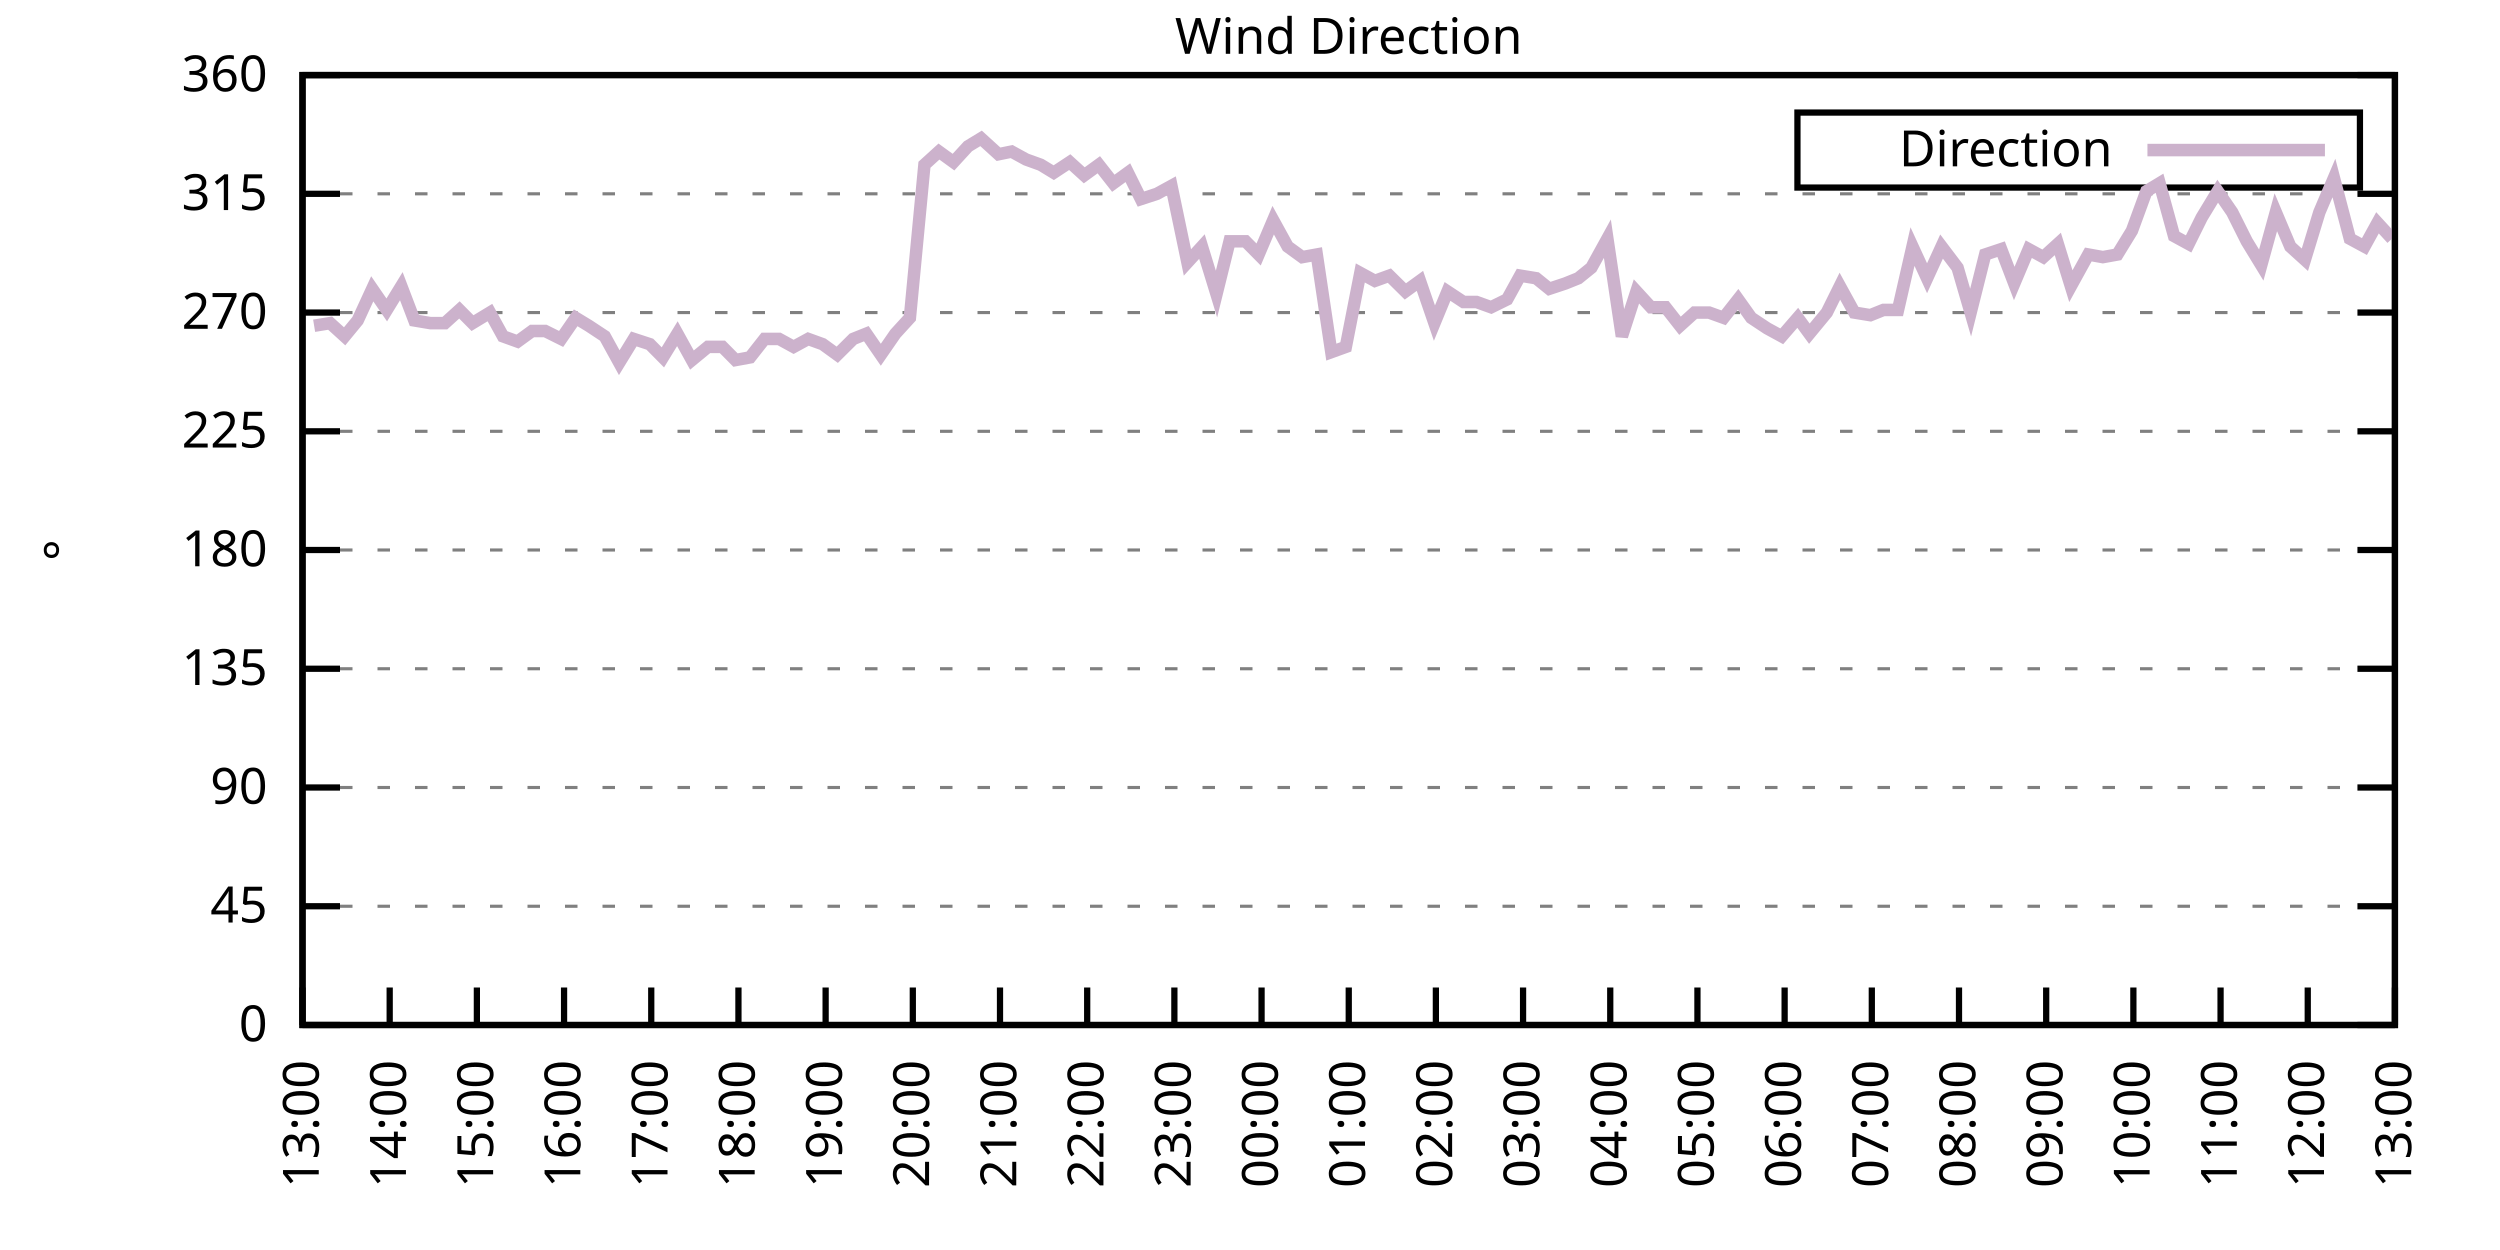
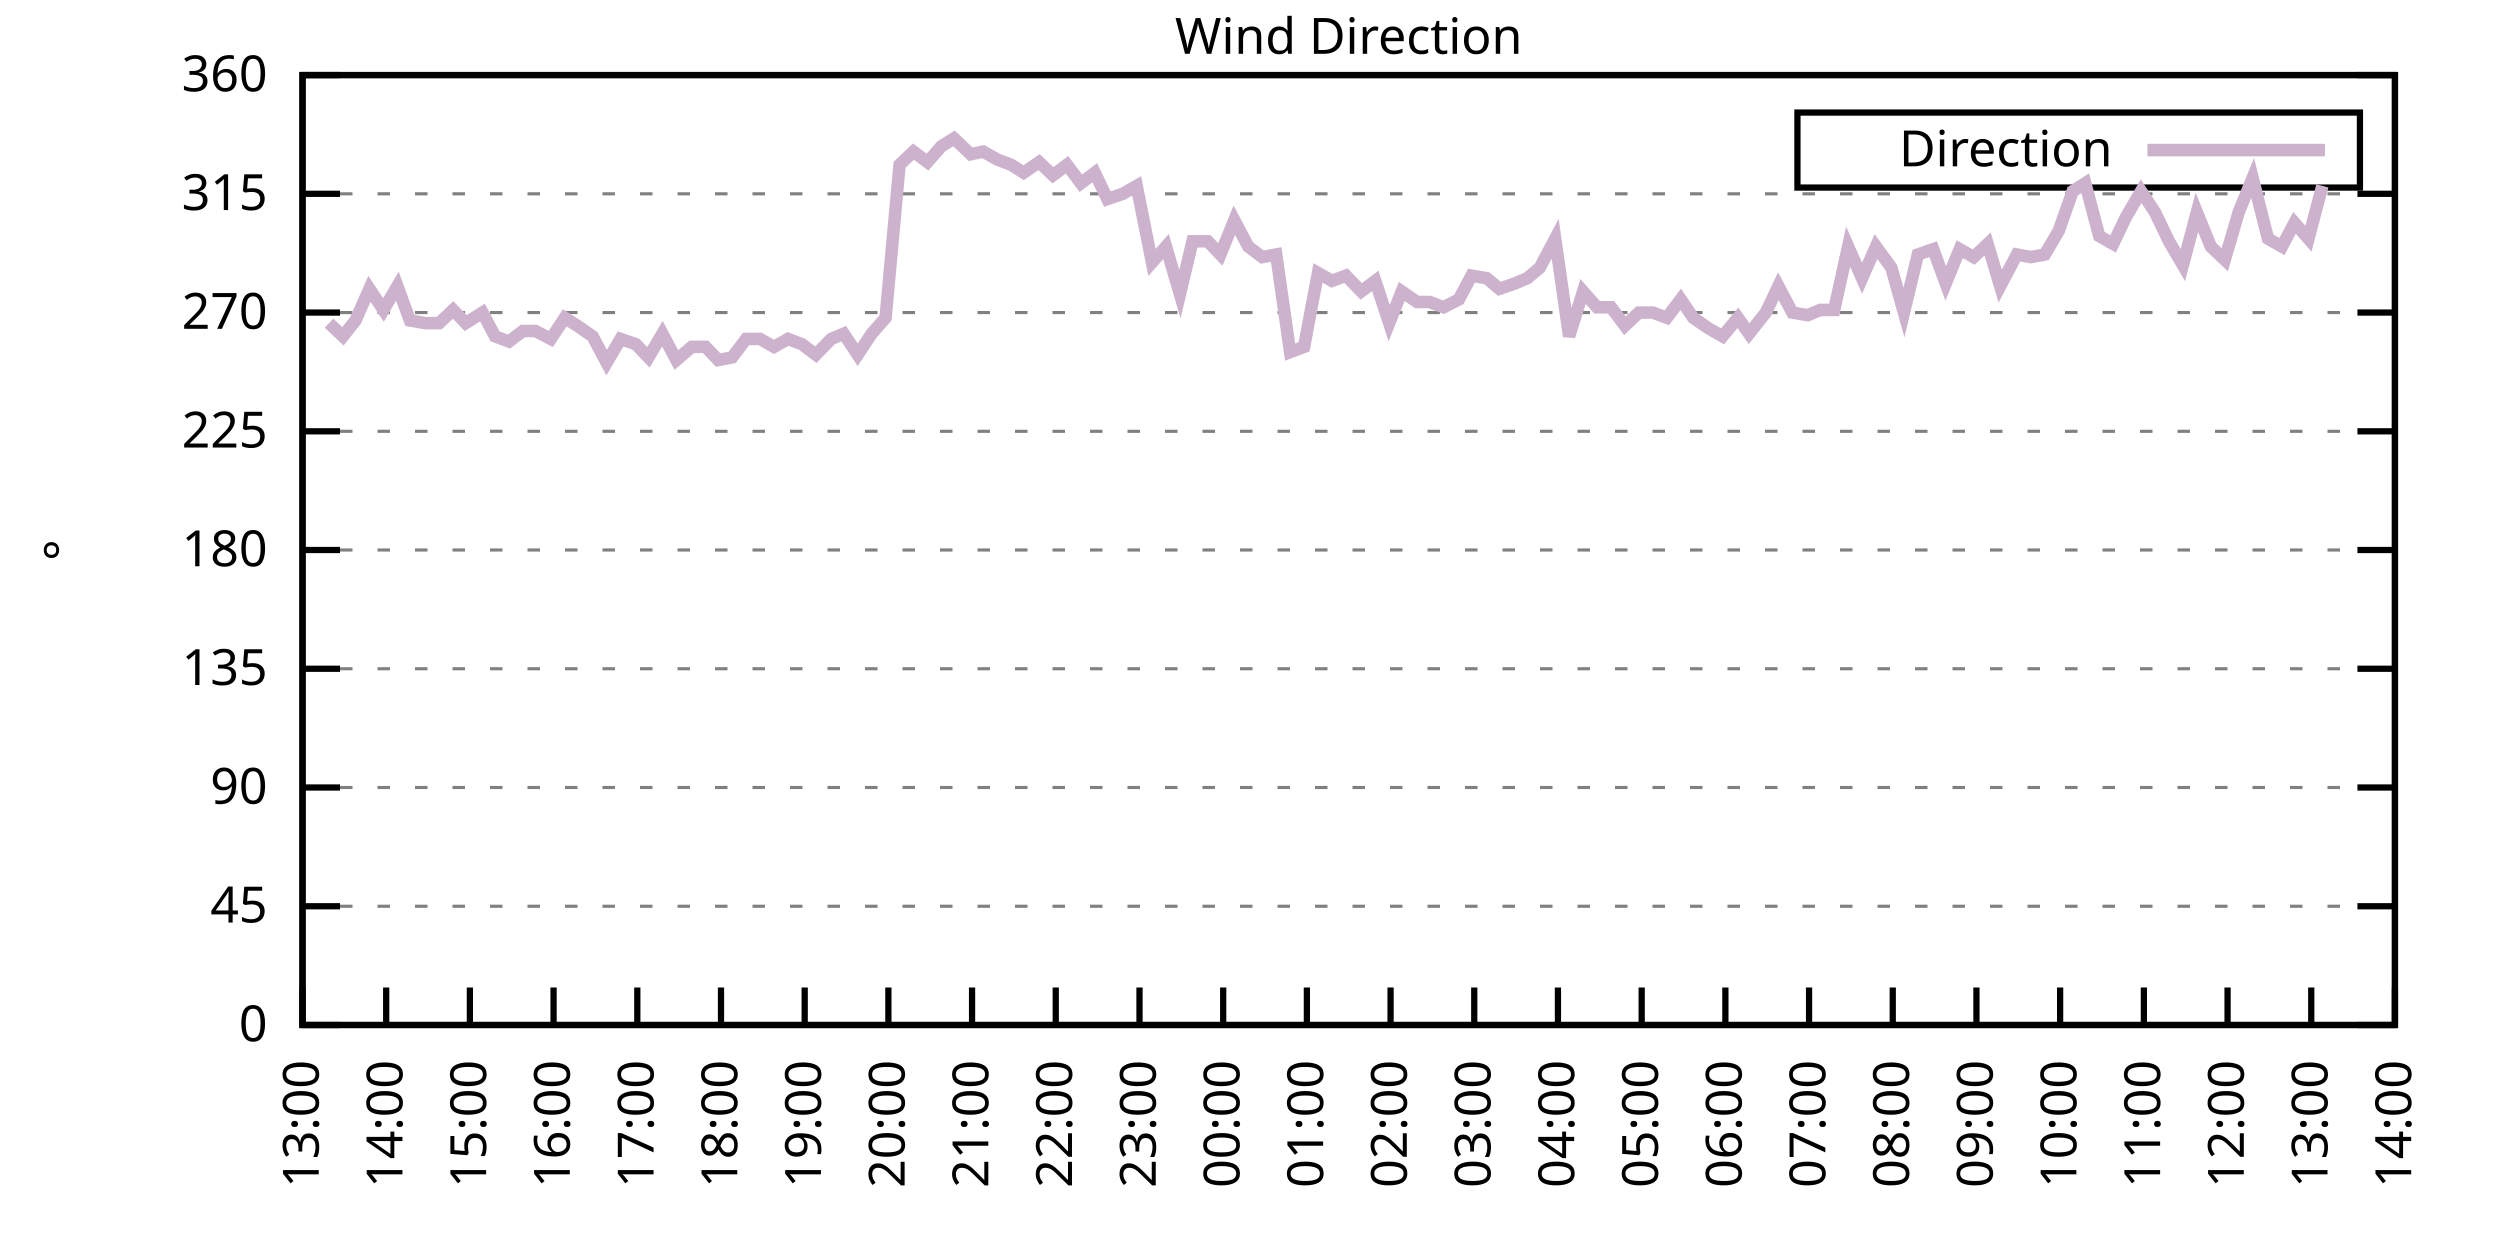
<svg xmlns="http://www.w3.org/2000/svg" xmlns:xlink="http://www.w3.org/1999/xlink" width="400" height="200" viewBox="0 0 400 200">
  <g id="gnuplot_canvas">
    <rect x="0" y="0" width="400" height="200" fill="none" />
    <defs>
      <circle id="gpDot" r="0.5" stroke-width="0.5" stroke="currentColor" />
      <path id="gpPt0" stroke-width="0.333" stroke="currentColor" d="M-1,0 h2 M0,-1 v2" />
      <path id="gpPt1" stroke-width="0.333" stroke="currentColor" d="M-1,-1 L1,1 M1,-1 L-1,1" />
      <path id="gpPt2" stroke-width="0.333" stroke="currentColor" d="M-1,0 L1,0 M0,-1 L0,1 M-1,-1 L1,1 M-1,1 L1,-1" />
      <rect id="gpPt3" stroke-width="0.333" stroke="currentColor" x="-1" y="-1" width="2" height="2" />
      <rect id="gpPt4" stroke-width="0.333" stroke="currentColor" fill="currentColor" x="-1" y="-1" width="2" height="2" />
      <circle id="gpPt5" stroke-width="0.333" stroke="currentColor" cx="0" cy="0" r="1" />
      <use xlink:href="#gpPt5" id="gpPt6" fill="currentColor" stroke="none" />
      <path id="gpPt7" stroke-width="0.333" stroke="currentColor" d="M0,-1.33 L-1.33,0.67 L1.33,0.67 z" />
      <use xlink:href="#gpPt7" id="gpPt8" fill="currentColor" stroke="none" />
      <use xlink:href="#gpPt7" id="gpPt9" stroke="currentColor" transform="rotate(180)" />
      <use xlink:href="#gpPt9" id="gpPt10" fill="currentColor" stroke="none" />
      <use xlink:href="#gpPt3" id="gpPt11" stroke="currentColor" transform="rotate(45)" />
      <use xlink:href="#gpPt11" id="gpPt12" fill="currentColor" stroke="none" />
      <path id="gpPt13" stroke-width="0.333" stroke="currentColor" d="M0,1.330 L1.265,0.411 L0.782,-1.067 L-0.782,-1.076 L-1.265,0.411 z" />
      <use xlink:href="#gpPt13" id="gpPt14" fill="currentColor" stroke="none" />
      <filter id="textbox" filterUnits="objectBoundingBox" x="0" y="0" height="1" width="1">
        <feFlood flood-color="white" flood-opacity="1" result="bgnd" />
        <feComposite in="SourceGraphic" in2="bgnd" operator="atop" />
      </filter>
      <filter id="greybox" filterUnits="objectBoundingBox" x="0" y="0" height="1" width="1">
        <feFlood flood-color="lightgrey" flood-opacity="1" result="grey" />
        <feComposite in="SourceGraphic" in2="grey" operator="atop" />
      </filter>
    </defs>
    <g fill="none" color="white" stroke="currentColor" stroke-width="1.00" stroke-linecap="butt" stroke-linejoin="miter">
</g>
    <g fill="none" color="black" stroke="currentColor" stroke-width="1.00" stroke-linecap="butt" stroke-linejoin="miter">
      <g stroke="none" shape-rendering="crispEdges">
        <polygon fill="rgb(255, 255, 255)" points="48.40,164.00 383.18,164.00 383.18,12.02 48.40,12.02 " />
      </g>
    </g>
    <g fill="none" color="black" stroke="currentColor" stroke-width="1.00" stroke-linecap="butt" stroke-linejoin="miter">
</g>
    <g fill="none" color="black" stroke="black" stroke-width="0.50" stroke-linecap="butt" stroke-linejoin="miter">
</g>
    <g fill="none" color="gray" stroke="currentColor" stroke-width="0.50" stroke-linecap="butt" stroke-linejoin="miter">
      <path stroke="gray" stroke-dasharray="2,4" class="gridline" d="M48.40,164.00 L383.19,164.00  " />
    </g>
    <g fill="none" color="gray" stroke="gray" stroke-width="1.00" stroke-linecap="butt" stroke-linejoin="miter">
</g>
    <g fill="none" color="black" stroke="currentColor" stroke-width="1.00" stroke-linecap="butt" stroke-linejoin="miter">
      <path stroke="black" d="M48.40,164.00 L54.40,164.00 M383.19,164.00 L377.19,164.00  " />
      <g transform="translate(42.80,166.60)" stroke="none" fill="black" font-family="Sans" font-size="8.00" text-anchor="end">
        <text>
          <tspan font-family="Sans"> 0</tspan>
        </text>
      </g>
    </g>
    <g fill="none" color="black" stroke="currentColor" stroke-width="1.00" stroke-linecap="butt" stroke-linejoin="miter">
</g>
    <g fill="none" color="black" stroke="black" stroke-width="0.50" stroke-linecap="butt" stroke-linejoin="miter">
</g>
    <g fill="none" color="gray" stroke="currentColor" stroke-width="0.50" stroke-linecap="butt" stroke-linejoin="miter">
      <path stroke="gray" stroke-dasharray="2,4" class="gridline" d="M48.40,145.00 L383.19,145.00  " />
    </g>
    <g fill="none" color="gray" stroke="gray" stroke-width="1.00" stroke-linecap="butt" stroke-linejoin="miter">
</g>
    <g fill="none" color="black" stroke="currentColor" stroke-width="1.00" stroke-linecap="butt" stroke-linejoin="miter">
      <path stroke="black" d="M48.40,145.00 L54.40,145.00 M383.19,145.00 L377.19,145.00  " />
      <g transform="translate(42.80,147.60)" stroke="none" fill="black" font-family="Sans" font-size="8.00" text-anchor="end">
        <text>
          <tspan font-family="Sans"> 45</tspan>
        </text>
      </g>
    </g>
    <g fill="none" color="black" stroke="currentColor" stroke-width="1.00" stroke-linecap="butt" stroke-linejoin="miter">
</g>
    <g fill="none" color="black" stroke="black" stroke-width="0.50" stroke-linecap="butt" stroke-linejoin="miter">
</g>
    <g fill="none" color="gray" stroke="currentColor" stroke-width="0.50" stroke-linecap="butt" stroke-linejoin="miter">
      <path stroke="gray" stroke-dasharray="2,4" class="gridline" d="M48.40,126.00 L383.19,126.00  " />
    </g>
    <g fill="none" color="gray" stroke="gray" stroke-width="1.00" stroke-linecap="butt" stroke-linejoin="miter">
</g>
    <g fill="none" color="black" stroke="currentColor" stroke-width="1.00" stroke-linecap="butt" stroke-linejoin="miter">
      <path stroke="black" d="M48.40,126.00 L54.40,126.00 M383.19,126.00 L377.19,126.00  " />
      <g transform="translate(42.80,128.60)" stroke="none" fill="black" font-family="Sans" font-size="8.00" text-anchor="end">
        <text>
          <tspan font-family="Sans"> 90</tspan>
        </text>
      </g>
    </g>
    <g fill="none" color="black" stroke="currentColor" stroke-width="1.00" stroke-linecap="butt" stroke-linejoin="miter">
</g>
    <g fill="none" color="black" stroke="black" stroke-width="0.50" stroke-linecap="butt" stroke-linejoin="miter">
</g>
    <g fill="none" color="gray" stroke="currentColor" stroke-width="0.50" stroke-linecap="butt" stroke-linejoin="miter">
      <path stroke="gray" stroke-dasharray="2,4" class="gridline" d="M48.40,107.00 L383.19,107.00  " />
    </g>
    <g fill="none" color="gray" stroke="gray" stroke-width="1.00" stroke-linecap="butt" stroke-linejoin="miter">
</g>
    <g fill="none" color="black" stroke="currentColor" stroke-width="1.00" stroke-linecap="butt" stroke-linejoin="miter">
      <path stroke="black" d="M48.40,107.00 L54.40,107.00 M383.19,107.00 L377.19,107.00  " />
      <g transform="translate(42.80,109.60)" stroke="none" fill="black" font-family="Sans" font-size="8.00" text-anchor="end">
        <text>
          <tspan font-family="Sans"> 135</tspan>
        </text>
      </g>
    </g>
    <g fill="none" color="black" stroke="currentColor" stroke-width="1.00" stroke-linecap="butt" stroke-linejoin="miter">
</g>
    <g fill="none" color="black" stroke="black" stroke-width="0.50" stroke-linecap="butt" stroke-linejoin="miter">
</g>
    <g fill="none" color="gray" stroke="currentColor" stroke-width="0.50" stroke-linecap="butt" stroke-linejoin="miter">
      <path stroke="gray" stroke-dasharray="2,4" class="gridline" d="M48.40,88.00 L383.19,88.00  " />
    </g>
    <g fill="none" color="gray" stroke="gray" stroke-width="1.00" stroke-linecap="butt" stroke-linejoin="miter">
</g>
    <g fill="none" color="black" stroke="currentColor" stroke-width="1.00" stroke-linecap="butt" stroke-linejoin="miter">
      <path stroke="black" d="M48.40,88.00 L54.40,88.00 M383.19,88.00 L377.19,88.00  " />
      <g transform="translate(42.80,90.60)" stroke="none" fill="black" font-family="Sans" font-size="8.00" text-anchor="end">
        <text>
          <tspan font-family="Sans"> 180</tspan>
        </text>
      </g>
    </g>
    <g fill="none" color="black" stroke="currentColor" stroke-width="1.00" stroke-linecap="butt" stroke-linejoin="miter">
</g>
    <g fill="none" color="black" stroke="black" stroke-width="0.50" stroke-linecap="butt" stroke-linejoin="miter">
</g>
    <g fill="none" color="gray" stroke="currentColor" stroke-width="0.50" stroke-linecap="butt" stroke-linejoin="miter">
      <path stroke="gray" stroke-dasharray="2,4" class="gridline" d="M48.40,69.01 L383.19,69.01  " />
    </g>
    <g fill="none" color="gray" stroke="gray" stroke-width="1.00" stroke-linecap="butt" stroke-linejoin="miter">
</g>
    <g fill="none" color="black" stroke="currentColor" stroke-width="1.00" stroke-linecap="butt" stroke-linejoin="miter">
      <path stroke="black" d="M48.40,69.01 L54.40,69.01 M383.19,69.01 L377.19,69.01  " />
      <g transform="translate(42.80,71.61)" stroke="none" fill="black" font-family="Sans" font-size="8.00" text-anchor="end">
        <text>
          <tspan font-family="Sans"> 225</tspan>
        </text>
      </g>
    </g>
    <g fill="none" color="black" stroke="currentColor" stroke-width="1.00" stroke-linecap="butt" stroke-linejoin="miter">
</g>
    <g fill="none" color="black" stroke="black" stroke-width="0.50" stroke-linecap="butt" stroke-linejoin="miter">
</g>
    <g fill="none" color="gray" stroke="currentColor" stroke-width="0.50" stroke-linecap="butt" stroke-linejoin="miter">
      <path stroke="gray" stroke-dasharray="2,4" class="gridline" d="M48.40,50.01 L383.19,50.01  " />
    </g>
    <g fill="none" color="gray" stroke="gray" stroke-width="1.00" stroke-linecap="butt" stroke-linejoin="miter">
</g>
    <g fill="none" color="black" stroke="currentColor" stroke-width="1.00" stroke-linecap="butt" stroke-linejoin="miter">
      <path stroke="black" d="M48.40,50.01 L54.40,50.01 M383.19,50.01 L377.19,50.01  " />
      <g transform="translate(42.80,52.61)" stroke="none" fill="black" font-family="Sans" font-size="8.00" text-anchor="end">
        <text>
          <tspan font-family="Sans"> 270</tspan>
        </text>
      </g>
    </g>
    <g fill="none" color="black" stroke="currentColor" stroke-width="1.00" stroke-linecap="butt" stroke-linejoin="miter">
</g>
    <g fill="none" color="black" stroke="black" stroke-width="0.50" stroke-linecap="butt" stroke-linejoin="miter">
</g>
    <g fill="none" color="gray" stroke="currentColor" stroke-width="0.50" stroke-linecap="butt" stroke-linejoin="miter">
      <path stroke="gray" stroke-dasharray="2,4" class="gridline" d="M48.40,31.01 L383.19,31.01  " />
    </g>
    <g fill="none" color="gray" stroke="gray" stroke-width="1.00" stroke-linecap="butt" stroke-linejoin="miter">
</g>
    <g fill="none" color="black" stroke="currentColor" stroke-width="1.00" stroke-linecap="butt" stroke-linejoin="miter">
      <path stroke="black" d="M48.40,31.01 L54.40,31.01 M383.19,31.01 L377.19,31.01  " />
      <g transform="translate(42.80,33.61)" stroke="none" fill="black" font-family="Sans" font-size="8.00" text-anchor="end">
        <text>
          <tspan font-family="Sans"> 315</tspan>
        </text>
      </g>
    </g>
    <g fill="none" color="black" stroke="currentColor" stroke-width="1.00" stroke-linecap="butt" stroke-linejoin="miter">
</g>
    <g fill="none" color="black" stroke="black" stroke-width="0.50" stroke-linecap="butt" stroke-linejoin="miter">
</g>
    <g fill="none" color="gray" stroke="currentColor" stroke-width="0.50" stroke-linecap="butt" stroke-linejoin="miter">
      <path stroke="gray" stroke-dasharray="2,4" class="gridline" d="M48.40,12.01 L383.19,12.01  " />
    </g>
    <g fill="none" color="gray" stroke="gray" stroke-width="1.00" stroke-linecap="butt" stroke-linejoin="miter">
</g>
    <g fill="none" color="black" stroke="currentColor" stroke-width="1.00" stroke-linecap="butt" stroke-linejoin="miter">
      <path stroke="black" d="M48.40,12.01 L54.40,12.01 M383.19,12.01 L377.19,12.01  " />
      <g transform="translate(42.80,14.61)" stroke="none" fill="black" font-family="Sans" font-size="8.00" text-anchor="end">
        <text>
          <tspan font-family="Sans"> 360</tspan>
        </text>
      </g>
    </g>
    <g fill="none" color="black" stroke="currentColor" stroke-width="1.00" stroke-linecap="butt" stroke-linejoin="miter">
      <path stroke="black" d="M48.40,164.00 L48.40,158.00  " />
      <g transform="translate(51.00,169.60) rotate(270.00)" stroke="none" fill="black" font-family="Sans" font-size="8.00" text-anchor="end">
        <text>
          <tspan font-family="Sans">13:00</tspan>
        </text>
      </g>
    </g>
    <g fill="none" color="black" stroke="currentColor" stroke-width="1.00" stroke-linecap="butt" stroke-linejoin="miter">
-       <path stroke="black" d="M62.35,164.00 L62.35,158.00  " />
-       <g transform="translate(64.95,169.60) rotate(270.00)" stroke="none" fill="black" font-family="Sans" font-size="8.00" text-anchor="end">
+       <path stroke="black" d="M61.79,164.00 L61.79,158.00  " />
+       <g transform="translate(64.39,169.60) rotate(270.00)" stroke="none" fill="black" font-family="Sans" font-size="8.00" text-anchor="end">
        <text>
          <tspan font-family="Sans">14:00</tspan>
        </text>
      </g>
    </g>
    <g fill="none" color="black" stroke="currentColor" stroke-width="1.00" stroke-linecap="butt" stroke-linejoin="miter">
-       <path stroke="black" d="M76.30,164.00 L76.30,158.00  " />
-       <g transform="translate(78.90,169.60) rotate(270.00)" stroke="none" fill="black" font-family="Sans" font-size="8.00" text-anchor="end">
+       <path stroke="black" d="M75.18,164.00 L75.18,158.00  " />
+       <g transform="translate(77.78,169.60) rotate(270.00)" stroke="none" fill="black" font-family="Sans" font-size="8.00" text-anchor="end">
        <text>
          <tspan font-family="Sans">15:00</tspan>
        </text>
      </g>
    </g>
    <g fill="none" color="black" stroke="currentColor" stroke-width="1.00" stroke-linecap="butt" stroke-linejoin="miter">
-       <path stroke="black" d="M90.25,164.00 L90.25,158.00  " />
-       <g transform="translate(92.85,169.60) rotate(270.00)" stroke="none" fill="black" font-family="Sans" font-size="8.00" text-anchor="end">
+       <path stroke="black" d="M88.57,164.00 L88.57,158.00  " />
+       <g transform="translate(91.17,169.60) rotate(270.00)" stroke="none" fill="black" font-family="Sans" font-size="8.00" text-anchor="end">
        <text>
          <tspan font-family="Sans">16:00</tspan>
        </text>
      </g>
    </g>
    <g fill="none" color="black" stroke="currentColor" stroke-width="1.00" stroke-linecap="butt" stroke-linejoin="miter">
-       <path stroke="black" d="M104.20,164.00 L104.20,158.00  " />
-       <g transform="translate(106.80,169.60) rotate(270.00)" stroke="none" fill="black" font-family="Sans" font-size="8.00" text-anchor="end">
+       <path stroke="black" d="M101.97,164.00 L101.97,158.00  " />
+       <g transform="translate(104.57,169.60) rotate(270.00)" stroke="none" fill="black" font-family="Sans" font-size="8.00" text-anchor="end">
        <text>
          <tspan font-family="Sans">17:00</tspan>
        </text>
      </g>
    </g>
    <g fill="none" color="black" stroke="currentColor" stroke-width="1.00" stroke-linecap="butt" stroke-linejoin="miter">
-       <path stroke="black" d="M118.15,164.00 L118.15,158.00  " />
-       <g transform="translate(120.75,169.60) rotate(270.00)" stroke="none" fill="black" font-family="Sans" font-size="8.00" text-anchor="end">
+       <path stroke="black" d="M115.36,164.00 L115.36,158.00  " />
+       <g transform="translate(117.96,169.60) rotate(270.00)" stroke="none" fill="black" font-family="Sans" font-size="8.00" text-anchor="end">
        <text>
          <tspan font-family="Sans">18:00</tspan>
        </text>
      </g>
    </g>
    <g fill="none" color="black" stroke="currentColor" stroke-width="1.00" stroke-linecap="butt" stroke-linejoin="miter">
-       <path stroke="black" d="M132.10,164.00 L132.10,158.00  " />
-       <g transform="translate(134.70,169.60) rotate(270.00)" stroke="none" fill="black" font-family="Sans" font-size="8.00" text-anchor="end">
+       <path stroke="black" d="M128.75,164.00 L128.75,158.00  " />
+       <g transform="translate(131.35,169.60) rotate(270.00)" stroke="none" fill="black" font-family="Sans" font-size="8.00" text-anchor="end">
        <text>
          <tspan font-family="Sans">19:00</tspan>
        </text>
      </g>
    </g>
    <g fill="none" color="black" stroke="currentColor" stroke-width="1.00" stroke-linecap="butt" stroke-linejoin="miter">
-       <path stroke="black" d="M146.05,164.00 L146.05,158.00  " />
-       <g transform="translate(148.65,169.60) rotate(270.00)" stroke="none" fill="black" font-family="Sans" font-size="8.00" text-anchor="end">
+       <path stroke="black" d="M142.14,164.00 L142.14,158.00  " />
+       <g transform="translate(144.74,169.60) rotate(270.00)" stroke="none" fill="black" font-family="Sans" font-size="8.00" text-anchor="end">
        <text>
          <tspan font-family="Sans">20:00</tspan>
        </text>
      </g>
    </g>
    <g fill="none" color="black" stroke="currentColor" stroke-width="1.00" stroke-linecap="butt" stroke-linejoin="miter">
-       <path stroke="black" d="M160.00,164.00 L160.00,158.00  " />
-       <g transform="translate(162.60,169.60) rotate(270.00)" stroke="none" fill="black" font-family="Sans" font-size="8.00" text-anchor="end">
+       <path stroke="black" d="M155.53,164.00 L155.53,158.00  " />
+       <g transform="translate(158.13,169.60) rotate(270.00)" stroke="none" fill="black" font-family="Sans" font-size="8.00" text-anchor="end">
        <text>
          <tspan font-family="Sans">21:00</tspan>
        </text>
      </g>
    </g>
    <g fill="none" color="black" stroke="currentColor" stroke-width="1.00" stroke-linecap="butt" stroke-linejoin="miter">
-       <path stroke="black" d="M173.95,164.00 L173.95,158.00  " />
-       <g transform="translate(176.55,169.60) rotate(270.00)" stroke="none" fill="black" font-family="Sans" font-size="8.00" text-anchor="end">
+       <path stroke="black" d="M168.92,164.00 L168.92,158.00  " />
+       <g transform="translate(171.52,169.60) rotate(270.00)" stroke="none" fill="black" font-family="Sans" font-size="8.00" text-anchor="end">
        <text>
          <tspan font-family="Sans">22:00</tspan>
        </text>
      </g>
    </g>
    <g fill="none" color="black" stroke="currentColor" stroke-width="1.00" stroke-linecap="butt" stroke-linejoin="miter">
-       <path stroke="black" d="M187.90,164.00 L187.90,158.00  " />
-       <g transform="translate(190.50,169.60) rotate(270.00)" stroke="none" fill="black" font-family="Sans" font-size="8.00" text-anchor="end">
+       <path stroke="black" d="M182.32,164.00 L182.32,158.00  " />
+       <g transform="translate(184.92,169.60) rotate(270.00)" stroke="none" fill="black" font-family="Sans" font-size="8.00" text-anchor="end">
        <text>
          <tspan font-family="Sans">23:00</tspan>
        </text>
      </g>
    </g>
    <g fill="none" color="black" stroke="currentColor" stroke-width="1.00" stroke-linecap="butt" stroke-linejoin="miter">
-       <path stroke="black" d="M201.85,164.00 L201.85,158.00  " />
-       <g transform="translate(204.45,169.60) rotate(270.00)" stroke="none" fill="black" font-family="Sans" font-size="8.00" text-anchor="end">
+       <path stroke="black" d="M195.71,164.00 L195.71,158.00  " />
+       <g transform="translate(198.31,169.60) rotate(270.00)" stroke="none" fill="black" font-family="Sans" font-size="8.00" text-anchor="end">
        <text>
          <tspan font-family="Sans">00:00</tspan>
        </text>
      </g>
    </g>
    <g fill="none" color="black" stroke="currentColor" stroke-width="1.00" stroke-linecap="butt" stroke-linejoin="miter">
-       <path stroke="black" d="M215.80,164.00 L215.80,158.00  " />
-       <g transform="translate(218.40,169.60) rotate(270.00)" stroke="none" fill="black" font-family="Sans" font-size="8.00" text-anchor="end">
+       <path stroke="black" d="M209.10,164.00 L209.10,158.00  " />
+       <g transform="translate(211.70,169.60) rotate(270.00)" stroke="none" fill="black" font-family="Sans" font-size="8.00" text-anchor="end">
        <text>
          <tspan font-family="Sans">01:00</tspan>
        </text>
      </g>
    </g>
    <g fill="none" color="black" stroke="currentColor" stroke-width="1.00" stroke-linecap="butt" stroke-linejoin="miter">
-       <path stroke="black" d="M229.74,164.00 L229.74,158.00  " />
-       <g transform="translate(232.34,169.60) rotate(270.00)" stroke="none" fill="black" font-family="Sans" font-size="8.00" text-anchor="end">
+       <path stroke="black" d="M222.49,164.00 L222.49,158.00  " />
+       <g transform="translate(225.09,169.60) rotate(270.00)" stroke="none" fill="black" font-family="Sans" font-size="8.00" text-anchor="end">
        <text>
          <tspan font-family="Sans">02:00</tspan>
        </text>
      </g>
    </g>
    <g fill="none" color="black" stroke="currentColor" stroke-width="1.00" stroke-linecap="butt" stroke-linejoin="miter">
-       <path stroke="black" d="M243.69,164.00 L243.69,158.00  " />
-       <g transform="translate(246.29,169.60) rotate(270.00)" stroke="none" fill="black" font-family="Sans" font-size="8.00" text-anchor="end">
+       <path stroke="black" d="M235.88,164.00 L235.88,158.00  " />
+       <g transform="translate(238.48,169.60) rotate(270.00)" stroke="none" fill="black" font-family="Sans" font-size="8.00" text-anchor="end">
        <text>
          <tspan font-family="Sans">03:00</tspan>
        </text>
      </g>
    </g>
    <g fill="none" color="black" stroke="currentColor" stroke-width="1.00" stroke-linecap="butt" stroke-linejoin="miter">
-       <path stroke="black" d="M257.64,164.00 L257.64,158.00  " />
-       <g transform="translate(260.24,169.60) rotate(270.00)" stroke="none" fill="black" font-family="Sans" font-size="8.00" text-anchor="end">
+       <path stroke="black" d="M249.27,164.00 L249.27,158.00  " />
+       <g transform="translate(251.87,169.60) rotate(270.00)" stroke="none" fill="black" font-family="Sans" font-size="8.00" text-anchor="end">
        <text>
          <tspan font-family="Sans">04:00</tspan>
        </text>
      </g>
    </g>
    <g fill="none" color="black" stroke="currentColor" stroke-width="1.00" stroke-linecap="butt" stroke-linejoin="miter">
-       <path stroke="black" d="M271.59,164.00 L271.59,158.00  " />
-       <g transform="translate(274.19,169.60) rotate(270.00)" stroke="none" fill="black" font-family="Sans" font-size="8.00" text-anchor="end">
+       <path stroke="black" d="M262.67,164.00 L262.67,158.00  " />
+       <g transform="translate(265.27,169.60) rotate(270.00)" stroke="none" fill="black" font-family="Sans" font-size="8.00" text-anchor="end">
        <text>
          <tspan font-family="Sans">05:00</tspan>
        </text>
      </g>
    </g>
    <g fill="none" color="black" stroke="currentColor" stroke-width="1.00" stroke-linecap="butt" stroke-linejoin="miter">
-       <path stroke="black" d="M285.54,164.00 L285.54,158.00  " />
-       <g transform="translate(288.14,169.60) rotate(270.00)" stroke="none" fill="black" font-family="Sans" font-size="8.00" text-anchor="end">
+       <path stroke="black" d="M276.06,164.00 L276.06,158.00  " />
+       <g transform="translate(278.66,169.60) rotate(270.00)" stroke="none" fill="black" font-family="Sans" font-size="8.00" text-anchor="end">
        <text>
          <tspan font-family="Sans">06:00</tspan>
        </text>
      </g>
    </g>
    <g fill="none" color="black" stroke="currentColor" stroke-width="1.00" stroke-linecap="butt" stroke-linejoin="miter">
-       <path stroke="black" d="M299.49,164.00 L299.49,158.00  " />
-       <g transform="translate(302.09,169.60) rotate(270.00)" stroke="none" fill="black" font-family="Sans" font-size="8.00" text-anchor="end">
+       <path stroke="black" d="M289.45,164.00 L289.45,158.00  " />
+       <g transform="translate(292.05,169.60) rotate(270.00)" stroke="none" fill="black" font-family="Sans" font-size="8.00" text-anchor="end">
        <text>
          <tspan font-family="Sans">07:00</tspan>
        </text>
      </g>
    </g>
    <g fill="none" color="black" stroke="currentColor" stroke-width="1.00" stroke-linecap="butt" stroke-linejoin="miter">
-       <path stroke="black" d="M313.44,164.00 L313.44,158.00  " />
-       <g transform="translate(316.04,169.60) rotate(270.00)" stroke="none" fill="black" font-family="Sans" font-size="8.00" text-anchor="end">
+       <path stroke="black" d="M302.84,164.00 L302.84,158.00  " />
+       <g transform="translate(305.44,169.60) rotate(270.00)" stroke="none" fill="black" font-family="Sans" font-size="8.00" text-anchor="end">
        <text>
          <tspan font-family="Sans">08:00</tspan>
        </text>
      </g>
    </g>
    <g fill="none" color="black" stroke="currentColor" stroke-width="1.00" stroke-linecap="butt" stroke-linejoin="miter">
-       <path stroke="black" d="M327.39,164.00 L327.39,158.00  " />
-       <g transform="translate(329.99,169.60) rotate(270.00)" stroke="none" fill="black" font-family="Sans" font-size="8.00" text-anchor="end">
+       <path stroke="black" d="M316.23,164.00 L316.23,158.00  " />
+       <g transform="translate(318.83,169.60) rotate(270.00)" stroke="none" fill="black" font-family="Sans" font-size="8.00" text-anchor="end">
        <text>
          <tspan font-family="Sans">09:00</tspan>
        </text>
      </g>
    </g>
    <g fill="none" color="black" stroke="currentColor" stroke-width="1.00" stroke-linecap="butt" stroke-linejoin="miter">
-       <path stroke="black" d="M341.34,164.00 L341.34,158.00  " />
-       <g transform="translate(343.94,169.60) rotate(270.00)" stroke="none" fill="black" font-family="Sans" font-size="8.00" text-anchor="end">
+       <path stroke="black" d="M329.62,164.00 L329.62,158.00  " />
+       <g transform="translate(332.22,169.60) rotate(270.00)" stroke="none" fill="black" font-family="Sans" font-size="8.00" text-anchor="end">
        <text>
          <tspan font-family="Sans">10:00</tspan>
        </text>
      </g>
    </g>
    <g fill="none" color="black" stroke="currentColor" stroke-width="1.00" stroke-linecap="butt" stroke-linejoin="miter">
-       <path stroke="black" d="M355.29,164.00 L355.29,158.00  " />
-       <g transform="translate(357.89,169.60) rotate(270.00)" stroke="none" fill="black" font-family="Sans" font-size="8.00" text-anchor="end">
+       <path stroke="black" d="M343.02,164.00 L343.02,158.00  " />
+       <g transform="translate(345.62,169.60) rotate(270.00)" stroke="none" fill="black" font-family="Sans" font-size="8.00" text-anchor="end">
        <text>
          <tspan font-family="Sans">11:00</tspan>
        </text>
      </g>
    </g>
    <g fill="none" color="black" stroke="currentColor" stroke-width="1.00" stroke-linecap="butt" stroke-linejoin="miter">
-       <path stroke="black" d="M369.24,164.00 L369.24,158.00  " />
-       <g transform="translate(371.84,169.60) rotate(270.00)" stroke="none" fill="black" font-family="Sans" font-size="8.00" text-anchor="end">
+       <path stroke="black" d="M356.41,164.00 L356.41,158.00  " />
+       <g transform="translate(359.01,169.60) rotate(270.00)" stroke="none" fill="black" font-family="Sans" font-size="8.00" text-anchor="end">
        <text>
          <tspan font-family="Sans">12:00</tspan>
+         </text>
+       </g>
+     </g>
+     <g fill="none" color="black" stroke="currentColor" stroke-width="1.00" stroke-linecap="butt" stroke-linejoin="miter">
+       <path stroke="black" d="M369.80,164.00 L369.80,158.00  " />
+       <g transform="translate(372.40,169.60) rotate(270.00)" stroke="none" fill="black" font-family="Sans" font-size="8.00" text-anchor="end">
+         <text>
+           <tspan font-family="Sans">13:00</tspan>
        </text>
      </g>
    </g>
    <g fill="none" color="black" stroke="currentColor" stroke-width="1.00" stroke-linecap="butt" stroke-linejoin="miter">
      <path stroke="black" d="M383.19,164.00 L383.19,158.00  " />
      <g transform="translate(385.79,169.60) rotate(270.00)" stroke="none" fill="black" font-family="Sans" font-size="8.00" text-anchor="end">
        <text>
-           <tspan font-family="Sans">13:00</tspan>
+           <tspan font-family="Sans">14:00</tspan>
        </text>
      </g>
    </g>
    <g fill="none" color="black" stroke="currentColor" stroke-width="1.00" stroke-linecap="butt" stroke-linejoin="miter">
</g>
    <g fill="none" color="black" stroke="currentColor" stroke-width="1.00" stroke-linecap="butt" stroke-linejoin="miter">
      <path stroke="black" d="M48.40,12.01 L48.40,164.00 L383.19,164.00 L383.19,12.01 L48.40,12.01 Z  " />
    </g>
    <g fill="none" color="black" stroke="currentColor" stroke-width="1.00" stroke-linecap="butt" stroke-linejoin="miter">
</g>
    <g fill="none" color="black" stroke="currentColor" stroke-width="1.00" stroke-linecap="butt" stroke-linejoin="miter">
      <path stroke="black" d="M287.59,30.01 L287.59,18.01 L377.59,18.01 L377.59,30.01 L287.59,30.01 Z  " />
    </g>
    <g id="Wind_direction_plot_1">
      <g fill="none" color="white" stroke="black" stroke-width="2.00" stroke-linecap="butt" stroke-linejoin="miter">
</g>
      <g fill="none" color="black" stroke="currentColor" stroke-width="2.00" stroke-linecap="butt" stroke-linejoin="miter">
        <g transform="translate(337.99,26.61)" stroke="none" fill="black" font-family="Sans" font-size="8.00" text-anchor="end">
          <text>
            <tspan font-family="Sans">Direction</tspan>
          </text>
        </g>
      </g>
      <g fill="none" color="black" stroke="currentColor" stroke-width="2.00" stroke-linecap="butt" stroke-linejoin="miter">
-         <path stroke="rgb(204, 178, 204)" d="M343.59,24.01 L371.99,24.01 M50.26,52.12 L52.82,51.70 L55.14,53.81 L57.23,51.27 L59.56,46.21 L61.88,49.59   L64.21,45.79 L66.30,51.27 L68.86,51.70 L71.18,51.70 L73.51,49.59 L75.60,51.70 L78.39,50.01 L80.48,53.81   L82.81,54.65 L85.13,52.96 L87.23,52.96 L89.78,54.23 L92.11,50.85 L94.20,52.12 L96.76,53.81 L99.08,58.03   L101.41,54.23 L103.97,55.07 L106.06,57.18 L108.38,53.39 L110.71,57.61 L113.27,55.50 L115.59,55.50 L117.68,57.61   L120.01,57.18 L122.33,54.23 L124.66,54.23 L126.98,55.50 L129.31,54.23 L131.63,55.07 L133.96,56.76 L136.51,54.23   L138.61,53.39 L140.93,56.76 L143.26,53.39 L145.58,50.85 L147.91,26.36 L150.23,24.25 L152.56,25.94 L154.88,23.41   L156.97,22.14 L159.76,24.68 L161.86,24.25 L164.18,25.52 L166.51,26.36 L168.60,27.63 L171.16,25.94 L173.48,28.05   L175.81,26.36 L178.13,29.32 L180.46,27.63 L182.55,31.85 L185.11,31.01 L187.43,29.74 L189.99,41.99 L192.31,39.45   L194.64,47.05 L196.73,38.61 L199.29,38.61 L201.38,40.72 L203.71,35.23 L206.03,39.45 L208.36,41.14 L210.68,40.72   L213.01,56.34 L215.33,55.50 L217.65,43.67 L219.98,44.94 L222.30,44.10 L224.86,46.63 L227.19,44.94 L229.51,51.70   L231.60,46.63 L234.16,48.32 L236.25,48.32 L238.58,49.16 L241.14,47.90 L243.23,44.10 L245.79,44.52 L247.88,46.21   L250.44,45.36 L252.53,44.52 L254.62,42.83 L257.18,38.19 L259.50,53.81 L261.83,46.63 L264.15,49.16 L266.48,49.16   L268.80,52.12 L271.13,50.01 L273.45,50.01 L275.78,50.85 L278.10,47.90 L280.20,50.85 L282.75,52.54 L285.08,53.81   L287.64,50.85 L289.50,53.39 L292.29,50.01 L294.38,45.79 L296.70,50.01 L299.26,50.43 L301.35,49.59 L303.68,49.59   L306.00,39.45 L308.33,44.52 L310.65,39.45 L313.21,42.83 L315.30,50.01 L317.63,40.72 L320.18,39.87 L322.28,45.36   L324.60,39.87 L326.93,41.14 L329.25,39.03 L331.34,45.79 L334.13,40.72 L336.46,41.14 L338.78,40.72 L341.11,36.92   L343.43,30.59 L345.53,29.32 L347.85,37.76 L350.18,39.03 L352.27,34.81 L354.83,30.59 L357.15,33.96 L359.48,38.61   L361.80,42.41 L364.13,33.96 L366.45,39.45 L368.78,41.56 L371.10,33.96 L373.43,28.48 L375.98,38.19 L378.31,39.45   L380.40,35.65 L382.73,38.19  " />
+         <path stroke="rgb(204, 178, 204)" d="M343.59,24.01 L371.99,24.01 M52.64,51.70 L54.87,53.81 L56.88,51.27 L59.11,46.21 L61.35,49.59 L63.58,45.79   L65.59,51.27 L68.04,51.70 L70.27,51.70 L72.50,49.59 L74.51,51.70 L77.19,50.01 L79.20,53.81 L81.43,54.65   L83.66,52.96 L85.67,52.96 L88.13,54.23 L90.36,50.85 L92.37,52.12 L94.82,53.81 L97.06,58.03 L99.29,54.23   L101.74,55.07 L103.75,57.18 L105.98,53.39 L108.22,57.61 L110.67,55.50 L112.90,55.50 L114.91,57.61 L117.14,57.18   L119.38,54.23 L121.61,54.23 L123.84,55.50 L126.07,54.23 L128.30,55.07 L130.54,56.76 L132.99,54.23 L135.00,53.39   L137.23,56.76 L139.46,53.39 L141.69,50.85 L143.93,26.36 L146.16,24.25 L148.39,25.94 L150.62,23.41 L152.63,22.14   L155.31,24.68 L157.32,24.25 L159.55,25.52 L161.78,26.36 L163.79,27.63 L166.25,25.94 L168.48,28.05 L170.71,26.36   L172.94,29.32 L175.17,27.63 L177.18,31.85 L179.64,31.01 L181.87,29.74 L184.32,41.99 L186.56,39.45 L188.79,47.05   L190.80,38.61 L193.25,38.61 L195.26,40.72 L197.49,35.23 L199.73,39.45 L201.96,41.14 L204.19,40.72 L206.42,56.34   L208.65,55.50 L210.88,43.67 L213.12,44.94 L215.35,44.10 L217.80,46.63 L220.04,44.94 L222.27,51.70 L224.28,46.63   L226.73,48.32 L228.74,48.32 L230.97,49.16 L233.43,47.90 L235.44,44.10 L237.89,44.52 L239.90,46.21 L242.36,45.36   L244.36,44.52 L246.37,42.83 L248.83,38.19 L251.06,53.81 L253.29,46.63 L255.52,49.16 L257.76,49.16 L259.99,52.12   L262.22,50.01 L264.45,50.01 L266.68,50.85 L268.92,47.90 L270.92,50.85 L273.38,52.54 L275.61,53.81 L278.07,50.85   L279.85,53.39 L282.53,50.01 L284.54,45.79 L286.77,50.01 L289.23,50.43 L291.23,49.59 L293.47,49.59 L295.70,39.45   L297.93,44.52 L300.16,39.45 L302.62,42.83 L304.63,50.01 L306.86,40.72 L309.31,39.87 L311.32,45.36 L313.55,39.87   L315.79,41.14 L318.02,39.03 L320.03,45.79 L322.70,40.72 L324.94,41.14 L327.17,40.72 L329.40,36.92 L331.63,30.59   L333.64,29.32 L335.87,37.76 L338.10,39.03 L340.11,34.81 L342.57,30.59 L344.80,33.96 L347.03,38.61 L349.26,42.41   L351.50,33.96 L353.73,39.45 L355.96,41.56 L358.19,33.96 L360.42,28.48 L362.88,38.19 L365.11,39.45 L367.12,35.65   L369.35,38.19 L371.58,29.74  " />
      </g>
    </g>
    <g fill="none" color="black" stroke="currentColor" stroke-width="2.00" stroke-linecap="butt" stroke-linejoin="miter">
</g>
    <g fill="none" color="black" stroke="black" stroke-width="1.00" stroke-linecap="butt" stroke-linejoin="miter">
</g>
    <g fill="none" color="black" stroke="currentColor" stroke-width="1.00" stroke-linecap="butt" stroke-linejoin="miter">
      <path stroke="black" d="M48.40,12.01 L48.40,164.00 L383.19,164.00 L383.19,12.01 L48.40,12.01 Z  " />
      <g transform="translate(12.80,88.01) rotate(270.00)" stroke="none" fill="black" font-family="Sans" font-size="8.00" text-anchor="middle">
        <text>
          <tspan font-family="Sans">°</tspan>
        </text>
      </g>
    </g>
    <g fill="none" color="black" stroke="currentColor" stroke-width="1.00" stroke-linecap="butt" stroke-linejoin="miter">
</g>
    <g fill="none" color="black" stroke="currentColor" stroke-width="1.00" stroke-linecap="butt" stroke-linejoin="miter">
      <g transform="translate(215.79,8.61)" stroke="none" fill="black" font-family="Sans" font-size="8.00" text-anchor="middle">
        <text>
          <tspan font-family="Sans">Wind Direction</tspan>
        </text>
      </g>
    </g>
    <g fill="none" color="black" stroke="currentColor" stroke-width="1.00" stroke-linecap="butt" stroke-linejoin="miter">
</g>
  </g>
</svg>
